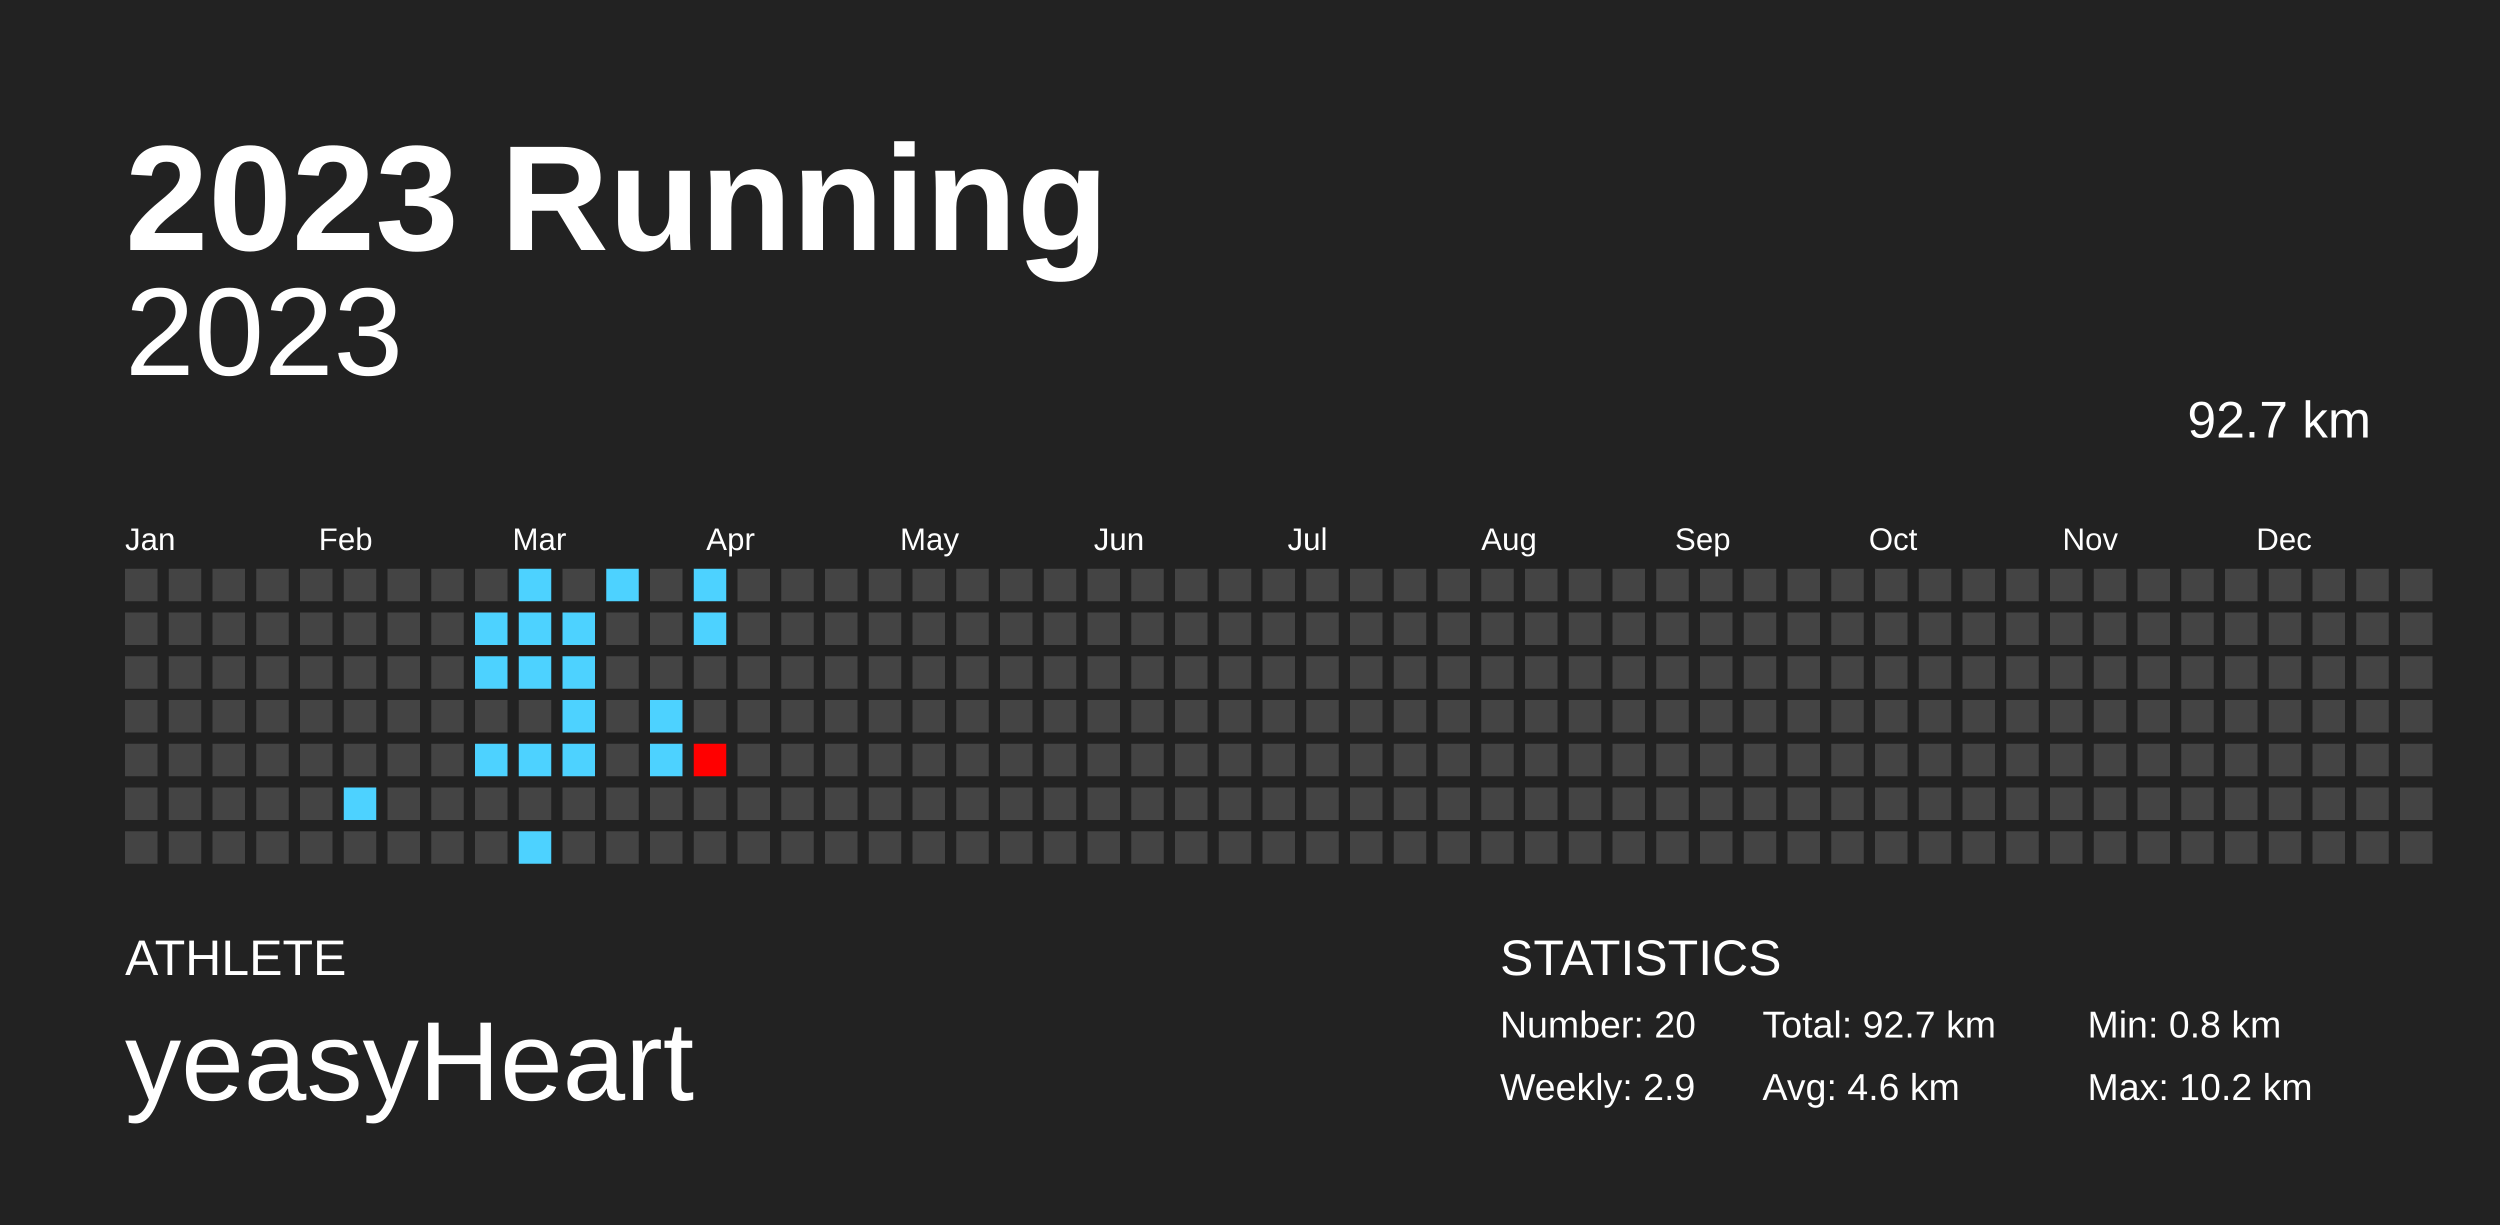
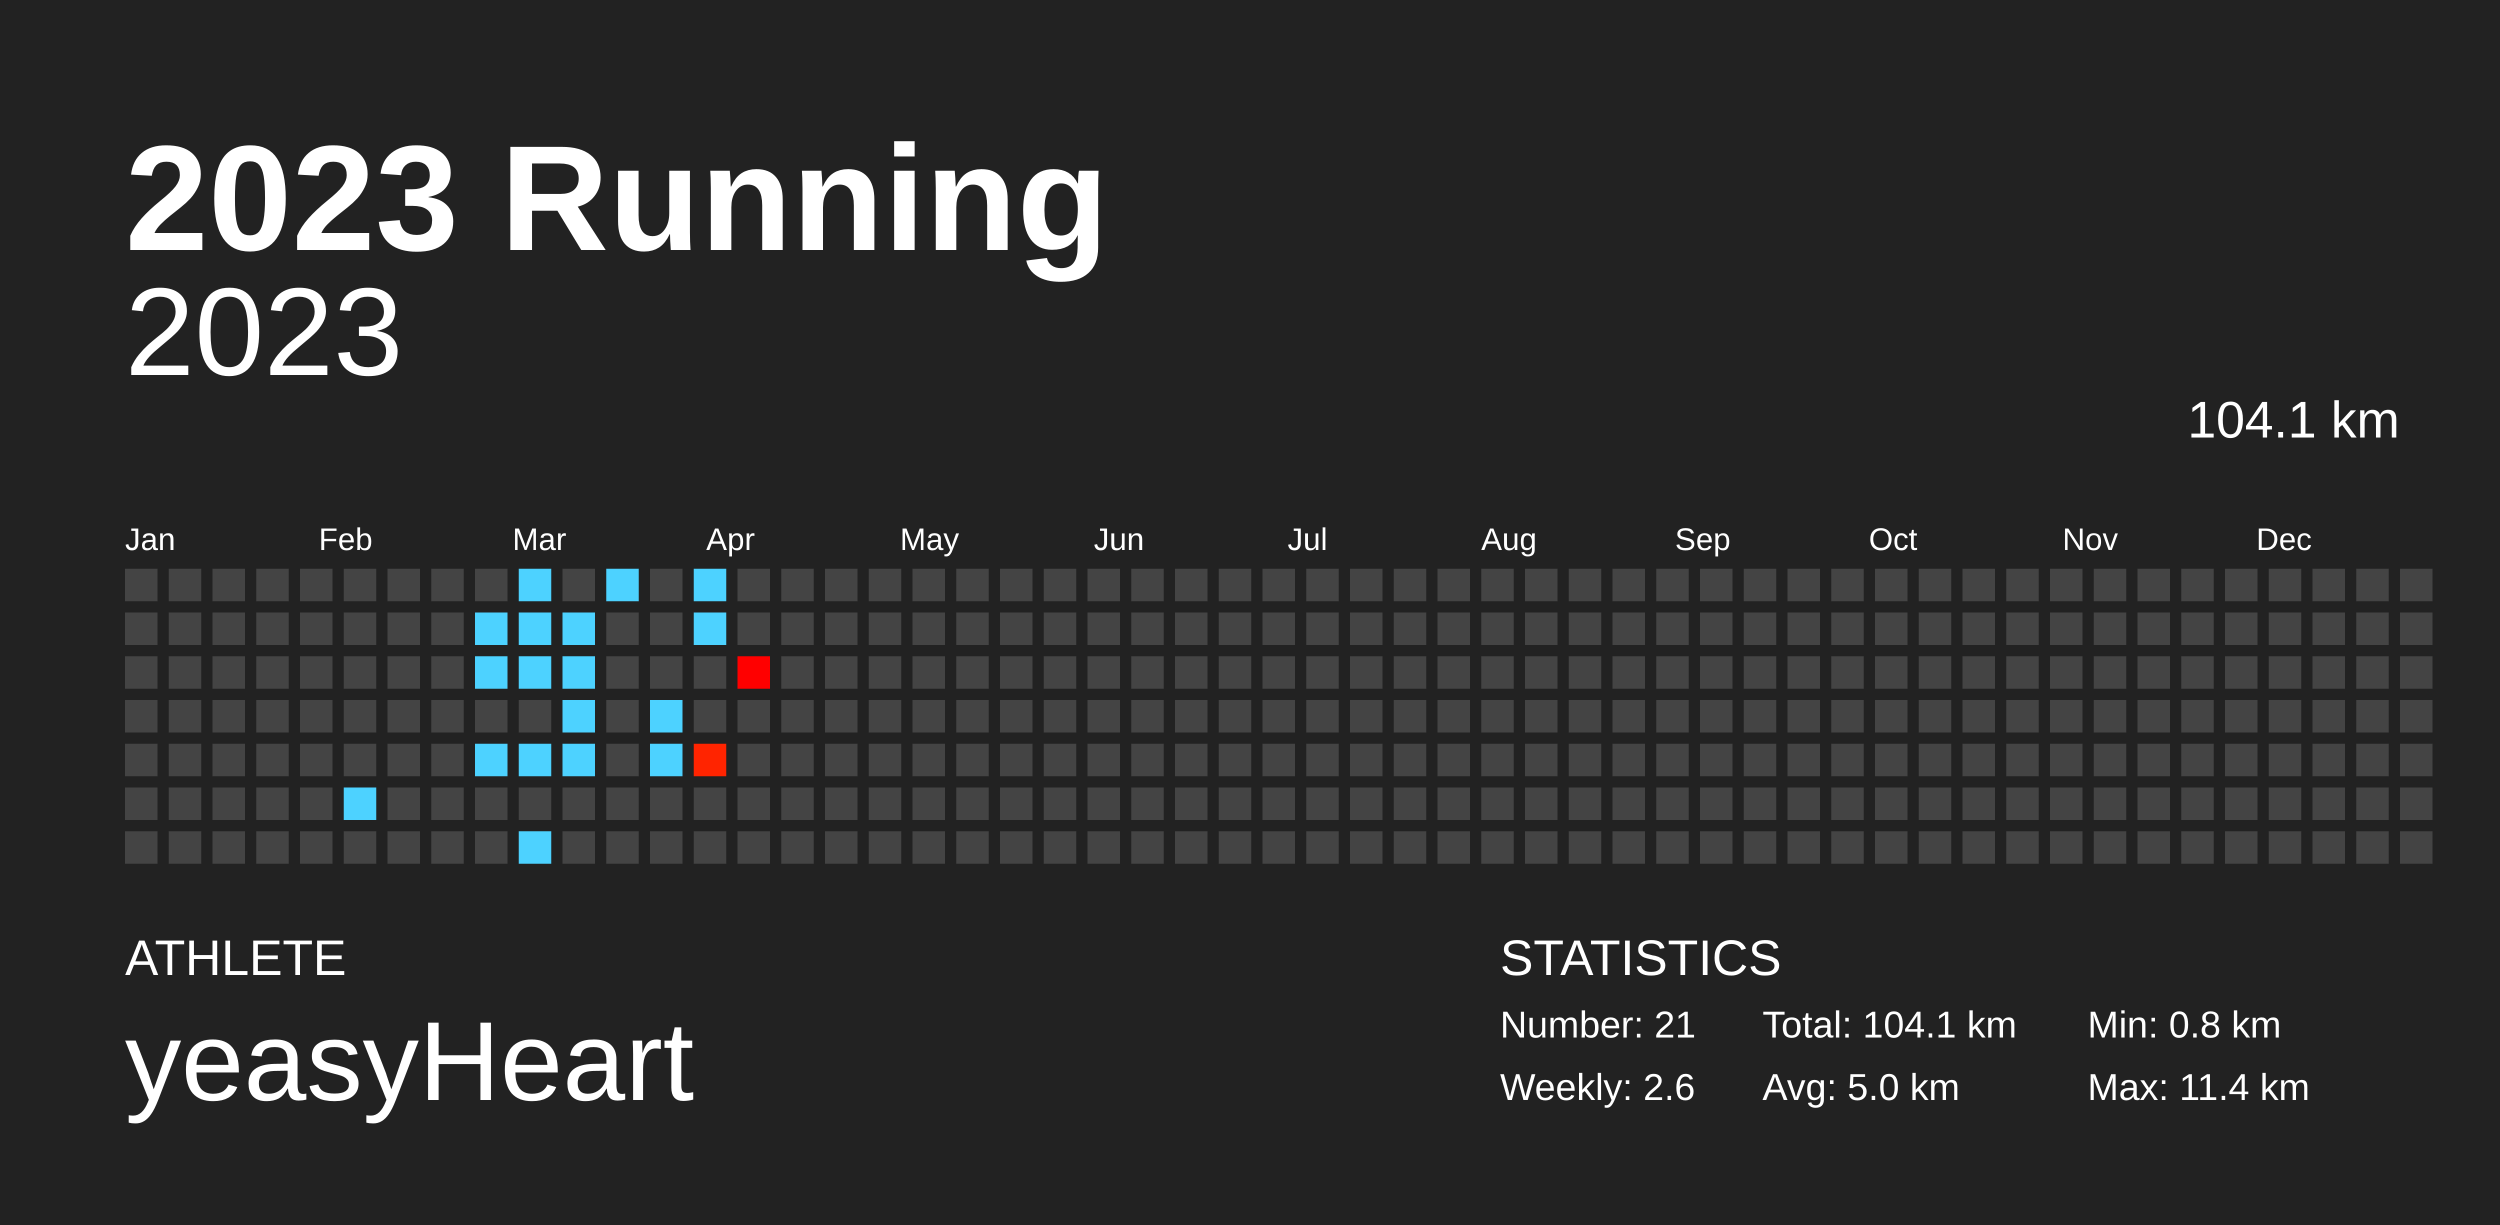
<svg xmlns="http://www.w3.org/2000/svg" baseProfile="full" height="98mm" version="1.1" viewBox="0,0,200,98" width="200mm">
  <defs />
  <rect fill="#222222" height="98" width="200" x="0" y="0" />
  <text fill="#FFFFFF" style="font-size:12px; font-family:Arial; font-weight:bold;" x="10" y="20">2023 Running</text>
  <text fill="#FFFFFF" style="font-size:4px; font-family:Arial" x="10" y="78">ATHLETE</text>
  <text fill="#FFFFFF" style="font-size:9px; font-family:Arial" x="10" y="88">yeasyHeart</text>
  <text fill="#FFFFFF" style="font-size:4px; font-family:Arial" x="120" y="78">STATISTICS</text>
-   <text fill="#FFFFFF" style="font-size:3px; font-family:Arial" x="120" y="83">Number: 20</text>
-   <text fill="#FFFFFF" style="font-size:3px; font-family:Arial" x="120" y="88">Weekly: 2.9</text>
-   <text fill="#FFFFFF" style="font-size:3px; font-family:Arial" x="141" y="83">Total: 92.7 km</text>
-   <text fill="#FFFFFF" style="font-size:3px; font-family:Arial" x="141" y="88">Avg: 4.6 km</text>
+   <text fill="#FFFFFF" style="font-size:3px; font-family:Arial" x="120" y="83">Number: 21</text>
+   <text fill="#FFFFFF" style="font-size:3px; font-family:Arial" x="120" y="88">Weekly: 2.6</text>
+   <text fill="#FFFFFF" style="font-size:3px; font-family:Arial" x="141" y="83">Total: 104.1 km</text>
+   <text fill="#FFFFFF" style="font-size:3px; font-family:Arial" x="141" y="88">Avg: 5.0 km</text>
  <text fill="#FFFFFF" style="font-size:3px; font-family:Arial" x="167" y="83">Min: 0.8 km</text>
-   <text fill="#FFFFFF" style="font-size:3px; font-family:Arial" x="167" y="88">Max: 10.2 km</text>
+   <text fill="#FFFFFF" style="font-size:3px; font-family:Arial" x="167" y="88">Max: 11.4 km</text>
  <text alignment-baseline="hanging" fill="#FFFFFF" style="font-size:10.0px; font-family:Arial;" x="10" y="30">2023</text>
-   <text alignment-baseline="hanging" fill="#FFFFFF" style="font-size:4.125px; font-family:Arial;" x="175" y="35">92.7 km</text>
+   <text alignment-baseline="hanging" fill="#FFFFFF" style="font-size:4.125px; font-family:Arial;" x="175" y="35">104.1 km</text>
  <text fill="#FFFFFF" style="font-size:2.5px; font-family:Arial" x="10.0" y="44">Jan</text>
  <text fill="#FFFFFF" style="font-size:2.5px; font-family:Arial" x="25.5" y="44">Feb</text>
  <text fill="#FFFFFF" style="font-size:2.5px; font-family:Arial" x="41.0" y="44">Mar</text>
  <text fill="#FFFFFF" style="font-size:2.5px; font-family:Arial" x="56.5" y="44">Apr</text>
  <text fill="#FFFFFF" style="font-size:2.5px; font-family:Arial" x="72.0" y="44">May</text>
  <text fill="#FFFFFF" style="font-size:2.5px; font-family:Arial" x="87.5" y="44">Jun</text>
  <text fill="#FFFFFF" style="font-size:2.5px; font-family:Arial" x="103.0" y="44">Jul</text>
  <text fill="#FFFFFF" style="font-size:2.5px; font-family:Arial" x="118.5" y="44">Aug</text>
  <text fill="#FFFFFF" style="font-size:2.5px; font-family:Arial" x="134.0" y="44">Sep</text>
  <text fill="#FFFFFF" style="font-size:2.5px; font-family:Arial" x="149.5" y="44">Oct</text>
  <text fill="#FFFFFF" style="font-size:2.5px; font-family:Arial" x="165.0" y="44">Nov</text>
  <text fill="#FFFFFF" style="font-size:2.5px; font-family:Arial" x="180.5" y="44">Dec</text>
  <rect fill="#444444" height="2.6" width="2.6" x="10.0" y="45.5" />
  <rect fill="#444444" height="2.6" width="2.6" x="10.0" y="49.0" />
  <rect fill="#444444" height="2.6" width="2.6" x="10.0" y="52.5" />
  <rect fill="#444444" height="2.6" width="2.6" x="10.0" y="56.0" />
  <rect fill="#444444" height="2.6" width="2.6" x="10.0" y="59.5" />
  <rect fill="#444444" height="2.6" width="2.6" x="10.0" y="63.0" />
  <rect fill="#444444" height="2.6" width="2.6" x="10.0" y="66.5" />
  <rect fill="#444444" height="2.6" width="2.6" x="13.5" y="45.5" />
  <rect fill="#444444" height="2.6" width="2.6" x="13.5" y="49.0" />
  <rect fill="#444444" height="2.6" width="2.6" x="13.5" y="52.5" />
  <rect fill="#444444" height="2.6" width="2.6" x="13.5" y="56.0" />
  <rect fill="#444444" height="2.6" width="2.6" x="13.5" y="59.5" />
  <rect fill="#444444" height="2.6" width="2.6" x="13.5" y="63.0" />
  <rect fill="#444444" height="2.6" width="2.6" x="13.5" y="66.5" />
  <rect fill="#444444" height="2.6" width="2.6" x="17.0" y="45.5" />
  <rect fill="#444444" height="2.6" width="2.6" x="17.0" y="49.0" />
  <rect fill="#444444" height="2.6" width="2.6" x="17.0" y="52.5" />
  <rect fill="#444444" height="2.6" width="2.6" x="17.0" y="56.0" />
  <rect fill="#444444" height="2.6" width="2.6" x="17.0" y="59.5" />
  <rect fill="#444444" height="2.6" width="2.6" x="17.0" y="63.0" />
  <rect fill="#444444" height="2.6" width="2.6" x="17.0" y="66.5" />
  <rect fill="#444444" height="2.6" width="2.6" x="20.5" y="45.5" />
  <rect fill="#444444" height="2.6" width="2.6" x="20.5" y="49.0" />
  <rect fill="#444444" height="2.6" width="2.6" x="20.5" y="52.5" />
  <rect fill="#444444" height="2.6" width="2.6" x="20.5" y="56.0" />
  <rect fill="#444444" height="2.6" width="2.6" x="20.5" y="59.5" />
  <rect fill="#444444" height="2.6" width="2.6" x="20.5" y="63.0" />
  <rect fill="#444444" height="2.6" width="2.6" x="20.5" y="66.5" />
  <rect fill="#444444" height="2.6" width="2.6" x="24.0" y="45.5" />
  <rect fill="#444444" height="2.6" width="2.6" x="24.0" y="49.0" />
  <rect fill="#444444" height="2.6" width="2.6" x="24.0" y="52.5" />
  <rect fill="#444444" height="2.6" width="2.6" x="24.0" y="56.0" />
  <rect fill="#444444" height="2.6" width="2.6" x="24.0" y="59.5" />
  <rect fill="#444444" height="2.6" width="2.6" x="24.0" y="63.0" />
  <rect fill="#444444" height="2.6" width="2.6" x="24.0" y="66.5" />
  <rect fill="#444444" height="2.6" width="2.6" x="27.5" y="45.5" />
  <rect fill="#444444" height="2.6" width="2.6" x="27.5" y="49.0" />
  <rect fill="#444444" height="2.6" width="2.6" x="27.5" y="52.5" />
  <rect fill="#444444" height="2.6" width="2.6" x="27.5" y="56.0" />
  <rect fill="#444444" height="2.6" width="2.6" x="27.5" y="59.5" />
  <rect fill="#4dd2ff" height="2.6" width="2.6" x="27.5" y="63.0" />
  <rect fill="#444444" height="2.6" width="2.6" x="27.5" y="66.5" />
  <rect fill="#444444" height="2.6" width="2.6" x="31.0" y="45.5" />
  <rect fill="#444444" height="2.6" width="2.6" x="31.0" y="49.0" />
  <rect fill="#444444" height="2.6" width="2.6" x="31.0" y="52.5" />
  <rect fill="#444444" height="2.6" width="2.6" x="31.0" y="56.0" />
  <rect fill="#444444" height="2.6" width="2.6" x="31.0" y="59.5" />
  <rect fill="#444444" height="2.6" width="2.6" x="31.0" y="63.0" />
  <rect fill="#444444" height="2.6" width="2.6" x="31.0" y="66.5" />
  <rect fill="#444444" height="2.6" width="2.6" x="34.5" y="45.5" />
  <rect fill="#444444" height="2.6" width="2.6" x="34.5" y="49.0" />
  <rect fill="#444444" height="2.6" width="2.6" x="34.5" y="52.5" />
  <rect fill="#444444" height="2.6" width="2.6" x="34.5" y="56.0" />
  <rect fill="#444444" height="2.6" width="2.6" x="34.5" y="59.5" />
  <rect fill="#444444" height="2.6" width="2.6" x="34.5" y="63.0" />
  <rect fill="#444444" height="2.6" width="2.6" x="34.5" y="66.5" />
  <rect fill="#444444" height="2.6" width="2.6" x="38.0" y="45.5" />
  <rect fill="#4dd2ff" height="2.6" width="2.6" x="38.0" y="49.0" />
  <rect fill="#4dd2ff" height="2.6" width="2.6" x="38.0" y="52.5" />
  <rect fill="#444444" height="2.6" width="2.6" x="38.0" y="56.0" />
  <rect fill="#4dd2ff" height="2.6" width="2.6" x="38.0" y="59.5" />
  <rect fill="#444444" height="2.6" width="2.6" x="38.0" y="63.0" />
  <rect fill="#444444" height="2.6" width="2.6" x="38.0" y="66.5" />
  <rect fill="#4dd2ff" height="2.6" width="2.6" x="41.5" y="45.5" />
  <rect fill="#4dd2ff" height="2.6" width="2.6" x="41.5" y="49.0" />
  <rect fill="#4dd2ff" height="2.6" width="2.6" x="41.5" y="52.5" />
  <rect fill="#444444" height="2.6" width="2.6" x="41.5" y="56.0" />
  <rect fill="#4dd2ff" height="2.6" width="2.6" x="41.5" y="59.5" />
  <rect fill="#444444" height="2.6" width="2.6" x="41.5" y="63.0" />
  <rect fill="#4dd2ff" height="2.6" width="2.6" x="41.5" y="66.5" />
  <rect fill="#444444" height="2.6" width="2.6" x="45.0" y="45.5" />
  <rect fill="#4dd2ff" height="2.6" width="2.6" x="45.0" y="49.0" />
  <rect fill="#4dd2ff" height="2.6" width="2.6" x="45.0" y="52.5" />
  <rect fill="#4dd2ff" height="2.6" width="2.6" x="45.0" y="56.0" />
  <rect fill="#4dd2ff" height="2.6" width="2.6" x="45.0" y="59.5" />
  <rect fill="#444444" height="2.6" width="2.6" x="45.0" y="63.0" />
  <rect fill="#444444" height="2.6" width="2.6" x="45.0" y="66.5" />
  <rect fill="#4dd2ff" height="2.6" width="2.6" x="48.5" y="45.5" />
  <rect fill="#444444" height="2.6" width="2.6" x="48.5" y="49.0" />
  <rect fill="#444444" height="2.6" width="2.6" x="48.5" y="52.5" />
  <rect fill="#444444" height="2.6" width="2.6" x="48.5" y="56.0" />
  <rect fill="#444444" height="2.6" width="2.6" x="48.5" y="59.5" />
  <rect fill="#444444" height="2.6" width="2.6" x="48.5" y="63.0" />
  <rect fill="#444444" height="2.6" width="2.6" x="48.5" y="66.5" />
  <rect fill="#444444" height="2.6" width="2.6" x="52.0" y="45.5" />
  <rect fill="#444444" height="2.6" width="2.6" x="52.0" y="49.0" />
  <rect fill="#444444" height="2.6" width="2.6" x="52.0" y="52.5" />
  <rect fill="#4dd2ff" height="2.6" width="2.6" x="52.0" y="56.0" />
  <rect fill="#4dd2ff" height="2.6" width="2.6" x="52.0" y="59.5" />
  <rect fill="#444444" height="2.6" width="2.6" x="52.0" y="63.0" />
  <rect fill="#444444" height="2.6" width="2.6" x="52.0" y="66.5" />
  <rect fill="#4dd2ff" height="2.6" width="2.6" x="55.5" y="45.5" />
  <rect fill="#4dd2ff" height="2.6" width="2.6" x="55.5" y="49.0" />
  <rect fill="#444444" height="2.6" width="2.6" x="55.5" y="52.5" />
  <rect fill="#444444" height="2.6" width="2.6" x="55.5" y="56.0" />
-   <rect fill="#ff0000" height="2.6" width="2.6" x="55.5" y="59.5" />
+   <rect fill="#ff2400" height="2.6" width="2.6" x="55.5" y="59.5" />
  <rect fill="#444444" height="2.6" width="2.6" x="55.5" y="63.0" />
  <rect fill="#444444" height="2.6" width="2.6" x="55.5" y="66.5" />
  <rect fill="#444444" height="2.6" width="2.6" x="59.0" y="45.5" />
  <rect fill="#444444" height="2.6" width="2.6" x="59.0" y="49.0" />
-   <rect fill="#444444" height="2.6" width="2.6" x="59.0" y="52.5" />
+   <rect fill="#ff0000" height="2.6" width="2.6" x="59.0" y="52.5" />
  <rect fill="#444444" height="2.6" width="2.6" x="59.0" y="56.0" />
  <rect fill="#444444" height="2.6" width="2.6" x="59.0" y="59.5" />
  <rect fill="#444444" height="2.6" width="2.6" x="59.0" y="63.0" />
  <rect fill="#444444" height="2.6" width="2.6" x="59.0" y="66.5" />
  <rect fill="#444444" height="2.6" width="2.6" x="62.5" y="45.5" />
  <rect fill="#444444" height="2.6" width="2.6" x="62.5" y="49.0" />
  <rect fill="#444444" height="2.6" width="2.6" x="62.5" y="52.5" />
  <rect fill="#444444" height="2.6" width="2.6" x="62.5" y="56.0" />
  <rect fill="#444444" height="2.6" width="2.6" x="62.5" y="59.5" />
  <rect fill="#444444" height="2.6" width="2.6" x="62.5" y="63.0" />
  <rect fill="#444444" height="2.6" width="2.6" x="62.5" y="66.5" />
  <rect fill="#444444" height="2.6" width="2.6" x="66.0" y="45.5" />
  <rect fill="#444444" height="2.6" width="2.6" x="66.0" y="49.0" />
  <rect fill="#444444" height="2.6" width="2.6" x="66.0" y="52.5" />
  <rect fill="#444444" height="2.6" width="2.6" x="66.0" y="56.0" />
  <rect fill="#444444" height="2.6" width="2.6" x="66.0" y="59.5" />
  <rect fill="#444444" height="2.6" width="2.6" x="66.0" y="63.0" />
  <rect fill="#444444" height="2.6" width="2.6" x="66.0" y="66.5" />
  <rect fill="#444444" height="2.6" width="2.6" x="69.5" y="45.5" />
  <rect fill="#444444" height="2.6" width="2.6" x="69.5" y="49.0" />
  <rect fill="#444444" height="2.6" width="2.6" x="69.5" y="52.5" />
  <rect fill="#444444" height="2.6" width="2.6" x="69.5" y="56.0" />
  <rect fill="#444444" height="2.6" width="2.6" x="69.5" y="59.5" />
  <rect fill="#444444" height="2.6" width="2.6" x="69.5" y="63.0" />
  <rect fill="#444444" height="2.6" width="2.6" x="69.5" y="66.5" />
  <rect fill="#444444" height="2.6" width="2.6" x="73.0" y="45.5" />
  <rect fill="#444444" height="2.6" width="2.6" x="73.0" y="49.0" />
  <rect fill="#444444" height="2.6" width="2.6" x="73.0" y="52.5" />
  <rect fill="#444444" height="2.6" width="2.6" x="73.0" y="56.0" />
  <rect fill="#444444" height="2.6" width="2.6" x="73.0" y="59.5" />
  <rect fill="#444444" height="2.6" width="2.6" x="73.0" y="63.0" />
  <rect fill="#444444" height="2.6" width="2.6" x="73.0" y="66.5" />
  <rect fill="#444444" height="2.6" width="2.6" x="76.5" y="45.5" />
  <rect fill="#444444" height="2.6" width="2.6" x="76.5" y="49.0" />
  <rect fill="#444444" height="2.6" width="2.6" x="76.5" y="52.5" />
  <rect fill="#444444" height="2.6" width="2.6" x="76.5" y="56.0" />
  <rect fill="#444444" height="2.6" width="2.6" x="76.5" y="59.5" />
  <rect fill="#444444" height="2.6" width="2.6" x="76.5" y="63.0" />
  <rect fill="#444444" height="2.6" width="2.6" x="76.5" y="66.5" />
  <rect fill="#444444" height="2.6" width="2.6" x="80.0" y="45.5" />
  <rect fill="#444444" height="2.6" width="2.6" x="80.0" y="49.0" />
  <rect fill="#444444" height="2.6" width="2.6" x="80.0" y="52.5" />
  <rect fill="#444444" height="2.6" width="2.6" x="80.0" y="56.0" />
  <rect fill="#444444" height="2.6" width="2.6" x="80.0" y="59.5" />
  <rect fill="#444444" height="2.6" width="2.6" x="80.0" y="63.0" />
  <rect fill="#444444" height="2.6" width="2.6" x="80.0" y="66.5" />
  <rect fill="#444444" height="2.6" width="2.6" x="83.5" y="45.5" />
  <rect fill="#444444" height="2.6" width="2.6" x="83.5" y="49.0" />
  <rect fill="#444444" height="2.6" width="2.6" x="83.5" y="52.5" />
  <rect fill="#444444" height="2.6" width="2.6" x="83.5" y="56.0" />
  <rect fill="#444444" height="2.6" width="2.6" x="83.5" y="59.5" />
  <rect fill="#444444" height="2.6" width="2.6" x="83.5" y="63.0" />
  <rect fill="#444444" height="2.6" width="2.6" x="83.5" y="66.5" />
  <rect fill="#444444" height="2.6" width="2.6" x="87.0" y="45.5" />
  <rect fill="#444444" height="2.6" width="2.6" x="87.0" y="49.0" />
  <rect fill="#444444" height="2.6" width="2.6" x="87.0" y="52.5" />
  <rect fill="#444444" height="2.6" width="2.6" x="87.0" y="56.0" />
  <rect fill="#444444" height="2.6" width="2.6" x="87.0" y="59.5" />
  <rect fill="#444444" height="2.6" width="2.6" x="87.0" y="63.0" />
  <rect fill="#444444" height="2.6" width="2.6" x="87.0" y="66.5" />
  <rect fill="#444444" height="2.6" width="2.6" x="90.5" y="45.5" />
  <rect fill="#444444" height="2.6" width="2.6" x="90.5" y="49.0" />
  <rect fill="#444444" height="2.6" width="2.6" x="90.5" y="52.5" />
  <rect fill="#444444" height="2.6" width="2.6" x="90.5" y="56.0" />
  <rect fill="#444444" height="2.6" width="2.6" x="90.5" y="59.5" />
  <rect fill="#444444" height="2.6" width="2.6" x="90.5" y="63.0" />
  <rect fill="#444444" height="2.6" width="2.6" x="90.5" y="66.5" />
  <rect fill="#444444" height="2.6" width="2.6" x="94.0" y="45.5" />
  <rect fill="#444444" height="2.6" width="2.6" x="94.0" y="49.0" />
  <rect fill="#444444" height="2.6" width="2.6" x="94.0" y="52.5" />
  <rect fill="#444444" height="2.6" width="2.6" x="94.0" y="56.0" />
  <rect fill="#444444" height="2.6" width="2.6" x="94.0" y="59.5" />
  <rect fill="#444444" height="2.6" width="2.6" x="94.0" y="63.0" />
  <rect fill="#444444" height="2.6" width="2.6" x="94.0" y="66.5" />
  <rect fill="#444444" height="2.6" width="2.6" x="97.5" y="45.5" />
  <rect fill="#444444" height="2.6" width="2.6" x="97.5" y="49.0" />
  <rect fill="#444444" height="2.6" width="2.6" x="97.5" y="52.5" />
  <rect fill="#444444" height="2.6" width="2.6" x="97.5" y="56.0" />
  <rect fill="#444444" height="2.6" width="2.6" x="97.5" y="59.5" />
  <rect fill="#444444" height="2.6" width="2.6" x="97.5" y="63.0" />
  <rect fill="#444444" height="2.6" width="2.6" x="97.5" y="66.5" />
  <rect fill="#444444" height="2.6" width="2.6" x="101.0" y="45.5" />
  <rect fill="#444444" height="2.6" width="2.6" x="101.0" y="49.0" />
  <rect fill="#444444" height="2.6" width="2.6" x="101.0" y="52.5" />
  <rect fill="#444444" height="2.6" width="2.6" x="101.0" y="56.0" />
  <rect fill="#444444" height="2.6" width="2.6" x="101.0" y="59.5" />
  <rect fill="#444444" height="2.6" width="2.6" x="101.0" y="63.0" />
  <rect fill="#444444" height="2.6" width="2.6" x="101.0" y="66.5" />
  <rect fill="#444444" height="2.6" width="2.6" x="104.5" y="45.5" />
  <rect fill="#444444" height="2.6" width="2.6" x="104.5" y="49.0" />
  <rect fill="#444444" height="2.6" width="2.6" x="104.5" y="52.5" />
  <rect fill="#444444" height="2.6" width="2.6" x="104.5" y="56.0" />
  <rect fill="#444444" height="2.6" width="2.6" x="104.5" y="59.5" />
  <rect fill="#444444" height="2.6" width="2.6" x="104.5" y="63.0" />
  <rect fill="#444444" height="2.6" width="2.6" x="104.5" y="66.5" />
  <rect fill="#444444" height="2.6" width="2.6" x="108.0" y="45.5" />
  <rect fill="#444444" height="2.6" width="2.6" x="108.0" y="49.0" />
  <rect fill="#444444" height="2.6" width="2.6" x="108.0" y="52.5" />
  <rect fill="#444444" height="2.6" width="2.6" x="108.0" y="56.0" />
  <rect fill="#444444" height="2.6" width="2.6" x="108.0" y="59.5" />
  <rect fill="#444444" height="2.6" width="2.6" x="108.0" y="63.0" />
  <rect fill="#444444" height="2.6" width="2.6" x="108.0" y="66.5" />
  <rect fill="#444444" height="2.6" width="2.6" x="111.5" y="45.5" />
  <rect fill="#444444" height="2.6" width="2.6" x="111.5" y="49.0" />
  <rect fill="#444444" height="2.6" width="2.6" x="111.5" y="52.5" />
  <rect fill="#444444" height="2.6" width="2.6" x="111.5" y="56.0" />
  <rect fill="#444444" height="2.6" width="2.6" x="111.5" y="59.5" />
  <rect fill="#444444" height="2.6" width="2.6" x="111.5" y="63.0" />
  <rect fill="#444444" height="2.6" width="2.6" x="111.5" y="66.5" />
  <rect fill="#444444" height="2.6" width="2.6" x="115.0" y="45.5" />
  <rect fill="#444444" height="2.6" width="2.6" x="115.0" y="49.0" />
  <rect fill="#444444" height="2.6" width="2.6" x="115.0" y="52.5" />
  <rect fill="#444444" height="2.6" width="2.6" x="115.0" y="56.0" />
  <rect fill="#444444" height="2.6" width="2.6" x="115.0" y="59.5" />
  <rect fill="#444444" height="2.6" width="2.6" x="115.0" y="63.0" />
  <rect fill="#444444" height="2.6" width="2.6" x="115.0" y="66.5" />
  <rect fill="#444444" height="2.6" width="2.6" x="118.5" y="45.5" />
  <rect fill="#444444" height="2.6" width="2.6" x="118.5" y="49.0" />
  <rect fill="#444444" height="2.6" width="2.6" x="118.5" y="52.5" />
  <rect fill="#444444" height="2.6" width="2.6" x="118.5" y="56.0" />
  <rect fill="#444444" height="2.6" width="2.6" x="118.5" y="59.5" />
  <rect fill="#444444" height="2.6" width="2.6" x="118.5" y="63.0" />
  <rect fill="#444444" height="2.6" width="2.6" x="118.5" y="66.5" />
  <rect fill="#444444" height="2.6" width="2.6" x="122.0" y="45.5" />
  <rect fill="#444444" height="2.6" width="2.6" x="122.0" y="49.0" />
  <rect fill="#444444" height="2.6" width="2.6" x="122.0" y="52.5" />
  <rect fill="#444444" height="2.6" width="2.6" x="122.0" y="56.0" />
  <rect fill="#444444" height="2.6" width="2.6" x="122.0" y="59.5" />
  <rect fill="#444444" height="2.6" width="2.6" x="122.0" y="63.0" />
  <rect fill="#444444" height="2.6" width="2.6" x="122.0" y="66.5" />
  <rect fill="#444444" height="2.6" width="2.6" x="125.5" y="45.5" />
  <rect fill="#444444" height="2.6" width="2.6" x="125.5" y="49.0" />
  <rect fill="#444444" height="2.6" width="2.6" x="125.5" y="52.5" />
  <rect fill="#444444" height="2.6" width="2.6" x="125.5" y="56.0" />
  <rect fill="#444444" height="2.6" width="2.6" x="125.5" y="59.5" />
  <rect fill="#444444" height="2.6" width="2.6" x="125.5" y="63.0" />
  <rect fill="#444444" height="2.6" width="2.6" x="125.5" y="66.5" />
  <rect fill="#444444" height="2.6" width="2.6" x="129.0" y="45.5" />
  <rect fill="#444444" height="2.6" width="2.6" x="129.0" y="49.0" />
  <rect fill="#444444" height="2.6" width="2.6" x="129.0" y="52.5" />
  <rect fill="#444444" height="2.6" width="2.6" x="129.0" y="56.0" />
  <rect fill="#444444" height="2.6" width="2.6" x="129.0" y="59.5" />
  <rect fill="#444444" height="2.6" width="2.6" x="129.0" y="63.0" />
  <rect fill="#444444" height="2.6" width="2.6" x="129.0" y="66.5" />
  <rect fill="#444444" height="2.6" width="2.6" x="132.5" y="45.5" />
  <rect fill="#444444" height="2.6" width="2.6" x="132.5" y="49.0" />
  <rect fill="#444444" height="2.6" width="2.6" x="132.5" y="52.5" />
  <rect fill="#444444" height="2.6" width="2.6" x="132.5" y="56.0" />
  <rect fill="#444444" height="2.6" width="2.6" x="132.5" y="59.5" />
  <rect fill="#444444" height="2.6" width="2.6" x="132.5" y="63.0" />
  <rect fill="#444444" height="2.6" width="2.6" x="132.5" y="66.5" />
  <rect fill="#444444" height="2.6" width="2.6" x="136.0" y="45.5" />
  <rect fill="#444444" height="2.6" width="2.6" x="136.0" y="49.0" />
  <rect fill="#444444" height="2.6" width="2.6" x="136.0" y="52.5" />
  <rect fill="#444444" height="2.6" width="2.6" x="136.0" y="56.0" />
  <rect fill="#444444" height="2.6" width="2.6" x="136.0" y="59.5" />
  <rect fill="#444444" height="2.6" width="2.6" x="136.0" y="63.0" />
  <rect fill="#444444" height="2.6" width="2.6" x="136.0" y="66.5" />
  <rect fill="#444444" height="2.6" width="2.6" x="139.5" y="45.5" />
  <rect fill="#444444" height="2.6" width="2.6" x="139.5" y="49.0" />
  <rect fill="#444444" height="2.6" width="2.6" x="139.5" y="52.5" />
  <rect fill="#444444" height="2.6" width="2.6" x="139.5" y="56.0" />
  <rect fill="#444444" height="2.6" width="2.6" x="139.5" y="59.5" />
  <rect fill="#444444" height="2.6" width="2.6" x="139.5" y="63.0" />
  <rect fill="#444444" height="2.6" width="2.6" x="139.5" y="66.5" />
  <rect fill="#444444" height="2.6" width="2.6" x="143.0" y="45.5" />
  <rect fill="#444444" height="2.6" width="2.6" x="143.0" y="49.0" />
  <rect fill="#444444" height="2.6" width="2.6" x="143.0" y="52.5" />
  <rect fill="#444444" height="2.6" width="2.6" x="143.0" y="56.0" />
  <rect fill="#444444" height="2.6" width="2.6" x="143.0" y="59.5" />
  <rect fill="#444444" height="2.6" width="2.6" x="143.0" y="63.0" />
  <rect fill="#444444" height="2.6" width="2.6" x="143.0" y="66.5" />
  <rect fill="#444444" height="2.6" width="2.6" x="146.5" y="45.5" />
  <rect fill="#444444" height="2.6" width="2.6" x="146.5" y="49.0" />
  <rect fill="#444444" height="2.6" width="2.6" x="146.5" y="52.5" />
  <rect fill="#444444" height="2.6" width="2.6" x="146.5" y="56.0" />
  <rect fill="#444444" height="2.6" width="2.6" x="146.5" y="59.5" />
  <rect fill="#444444" height="2.6" width="2.6" x="146.5" y="63.0" />
  <rect fill="#444444" height="2.6" width="2.6" x="146.5" y="66.5" />
  <rect fill="#444444" height="2.6" width="2.6" x="150.0" y="45.5" />
  <rect fill="#444444" height="2.6" width="2.6" x="150.0" y="49.0" />
  <rect fill="#444444" height="2.6" width="2.6" x="150.0" y="52.5" />
  <rect fill="#444444" height="2.6" width="2.6" x="150.0" y="56.0" />
  <rect fill="#444444" height="2.6" width="2.6" x="150.0" y="59.5" />
  <rect fill="#444444" height="2.6" width="2.6" x="150.0" y="63.0" />
  <rect fill="#444444" height="2.6" width="2.6" x="150.0" y="66.5" />
  <rect fill="#444444" height="2.6" width="2.6" x="153.5" y="45.5" />
  <rect fill="#444444" height="2.6" width="2.6" x="153.5" y="49.0" />
  <rect fill="#444444" height="2.6" width="2.6" x="153.5" y="52.5" />
  <rect fill="#444444" height="2.6" width="2.6" x="153.5" y="56.0" />
  <rect fill="#444444" height="2.6" width="2.6" x="153.5" y="59.5" />
  <rect fill="#444444" height="2.6" width="2.6" x="153.5" y="63.0" />
  <rect fill="#444444" height="2.6" width="2.6" x="153.5" y="66.5" />
  <rect fill="#444444" height="2.6" width="2.6" x="157.0" y="45.5" />
  <rect fill="#444444" height="2.6" width="2.6" x="157.0" y="49.0" />
  <rect fill="#444444" height="2.6" width="2.6" x="157.0" y="52.5" />
  <rect fill="#444444" height="2.6" width="2.6" x="157.0" y="56.0" />
  <rect fill="#444444" height="2.6" width="2.6" x="157.0" y="59.5" />
  <rect fill="#444444" height="2.6" width="2.6" x="157.0" y="63.0" />
  <rect fill="#444444" height="2.6" width="2.6" x="157.0" y="66.5" />
  <rect fill="#444444" height="2.6" width="2.6" x="160.5" y="45.5" />
  <rect fill="#444444" height="2.6" width="2.6" x="160.5" y="49.0" />
  <rect fill="#444444" height="2.6" width="2.6" x="160.5" y="52.5" />
  <rect fill="#444444" height="2.6" width="2.6" x="160.5" y="56.0" />
  <rect fill="#444444" height="2.6" width="2.6" x="160.5" y="59.5" />
  <rect fill="#444444" height="2.6" width="2.6" x="160.5" y="63.0" />
  <rect fill="#444444" height="2.6" width="2.6" x="160.5" y="66.5" />
  <rect fill="#444444" height="2.6" width="2.6" x="164.0" y="45.5" />
  <rect fill="#444444" height="2.6" width="2.6" x="164.0" y="49.0" />
  <rect fill="#444444" height="2.6" width="2.6" x="164.0" y="52.5" />
  <rect fill="#444444" height="2.6" width="2.6" x="164.0" y="56.0" />
  <rect fill="#444444" height="2.6" width="2.6" x="164.0" y="59.5" />
  <rect fill="#444444" height="2.6" width="2.6" x="164.0" y="63.0" />
  <rect fill="#444444" height="2.6" width="2.6" x="164.0" y="66.5" />
  <rect fill="#444444" height="2.6" width="2.6" x="167.5" y="45.5" />
  <rect fill="#444444" height="2.6" width="2.6" x="167.5" y="49.0" />
  <rect fill="#444444" height="2.6" width="2.6" x="167.5" y="52.5" />
  <rect fill="#444444" height="2.6" width="2.6" x="167.5" y="56.0" />
  <rect fill="#444444" height="2.6" width="2.6" x="167.5" y="59.5" />
  <rect fill="#444444" height="2.6" width="2.6" x="167.5" y="63.0" />
  <rect fill="#444444" height="2.6" width="2.6" x="167.5" y="66.5" />
  <rect fill="#444444" height="2.6" width="2.6" x="171.0" y="45.5" />
  <rect fill="#444444" height="2.6" width="2.6" x="171.0" y="49.0" />
  <rect fill="#444444" height="2.6" width="2.6" x="171.0" y="52.5" />
  <rect fill="#444444" height="2.6" width="2.6" x="171.0" y="56.0" />
  <rect fill="#444444" height="2.6" width="2.6" x="171.0" y="59.5" />
  <rect fill="#444444" height="2.6" width="2.6" x="171.0" y="63.0" />
  <rect fill="#444444" height="2.6" width="2.6" x="171.0" y="66.5" />
  <rect fill="#444444" height="2.6" width="2.6" x="174.5" y="45.5" />
  <rect fill="#444444" height="2.6" width="2.6" x="174.5" y="49.0" />
  <rect fill="#444444" height="2.6" width="2.6" x="174.5" y="52.5" />
  <rect fill="#444444" height="2.6" width="2.6" x="174.5" y="56.0" />
  <rect fill="#444444" height="2.6" width="2.6" x="174.5" y="59.5" />
  <rect fill="#444444" height="2.6" width="2.6" x="174.5" y="63.0" />
  <rect fill="#444444" height="2.6" width="2.6" x="174.5" y="66.5" />
  <rect fill="#444444" height="2.6" width="2.6" x="178.0" y="45.5" />
  <rect fill="#444444" height="2.6" width="2.6" x="178.0" y="49.0" />
  <rect fill="#444444" height="2.6" width="2.6" x="178.0" y="52.5" />
  <rect fill="#444444" height="2.6" width="2.6" x="178.0" y="56.0" />
  <rect fill="#444444" height="2.6" width="2.6" x="178.0" y="59.5" />
  <rect fill="#444444" height="2.6" width="2.6" x="178.0" y="63.0" />
  <rect fill="#444444" height="2.6" width="2.6" x="178.0" y="66.5" />
  <rect fill="#444444" height="2.6" width="2.6" x="181.5" y="45.5" />
  <rect fill="#444444" height="2.6" width="2.6" x="181.5" y="49.0" />
  <rect fill="#444444" height="2.6" width="2.6" x="181.5" y="52.5" />
  <rect fill="#444444" height="2.6" width="2.6" x="181.5" y="56.0" />
  <rect fill="#444444" height="2.6" width="2.6" x="181.5" y="59.5" />
  <rect fill="#444444" height="2.6" width="2.6" x="181.5" y="63.0" />
  <rect fill="#444444" height="2.6" width="2.6" x="181.5" y="66.5" />
  <rect fill="#444444" height="2.6" width="2.6" x="185.0" y="45.5" />
  <rect fill="#444444" height="2.6" width="2.6" x="185.0" y="49.0" />
  <rect fill="#444444" height="2.6" width="2.6" x="185.0" y="52.5" />
  <rect fill="#444444" height="2.6" width="2.6" x="185.0" y="56.0" />
  <rect fill="#444444" height="2.6" width="2.6" x="185.0" y="59.5" />
  <rect fill="#444444" height="2.6" width="2.6" x="185.0" y="63.0" />
  <rect fill="#444444" height="2.6" width="2.6" x="185.0" y="66.5" />
  <rect fill="#444444" height="2.6" width="2.6" x="188.5" y="45.5" />
  <rect fill="#444444" height="2.6" width="2.6" x="188.5" y="49.0" />
  <rect fill="#444444" height="2.6" width="2.6" x="188.5" y="52.5" />
  <rect fill="#444444" height="2.6" width="2.6" x="188.5" y="56.0" />
  <rect fill="#444444" height="2.6" width="2.6" x="188.5" y="59.5" />
  <rect fill="#444444" height="2.6" width="2.6" x="188.5" y="63.0" />
  <rect fill="#444444" height="2.6" width="2.6" x="188.5" y="66.5" />
  <rect fill="#444444" height="2.6" width="2.6" x="192.0" y="45.5" />
  <rect fill="#444444" height="2.6" width="2.6" x="192.0" y="49.0" />
  <rect fill="#444444" height="2.6" width="2.6" x="192.0" y="52.5" />
  <rect fill="#444444" height="2.6" width="2.6" x="192.0" y="56.0" />
  <rect fill="#444444" height="2.6" width="2.6" x="192.0" y="59.5" />
  <rect fill="#444444" height="2.6" width="2.6" x="192.0" y="63.0" />
  <rect fill="#444444" height="2.6" width="2.6" x="192.0" y="66.5" />
</svg>
